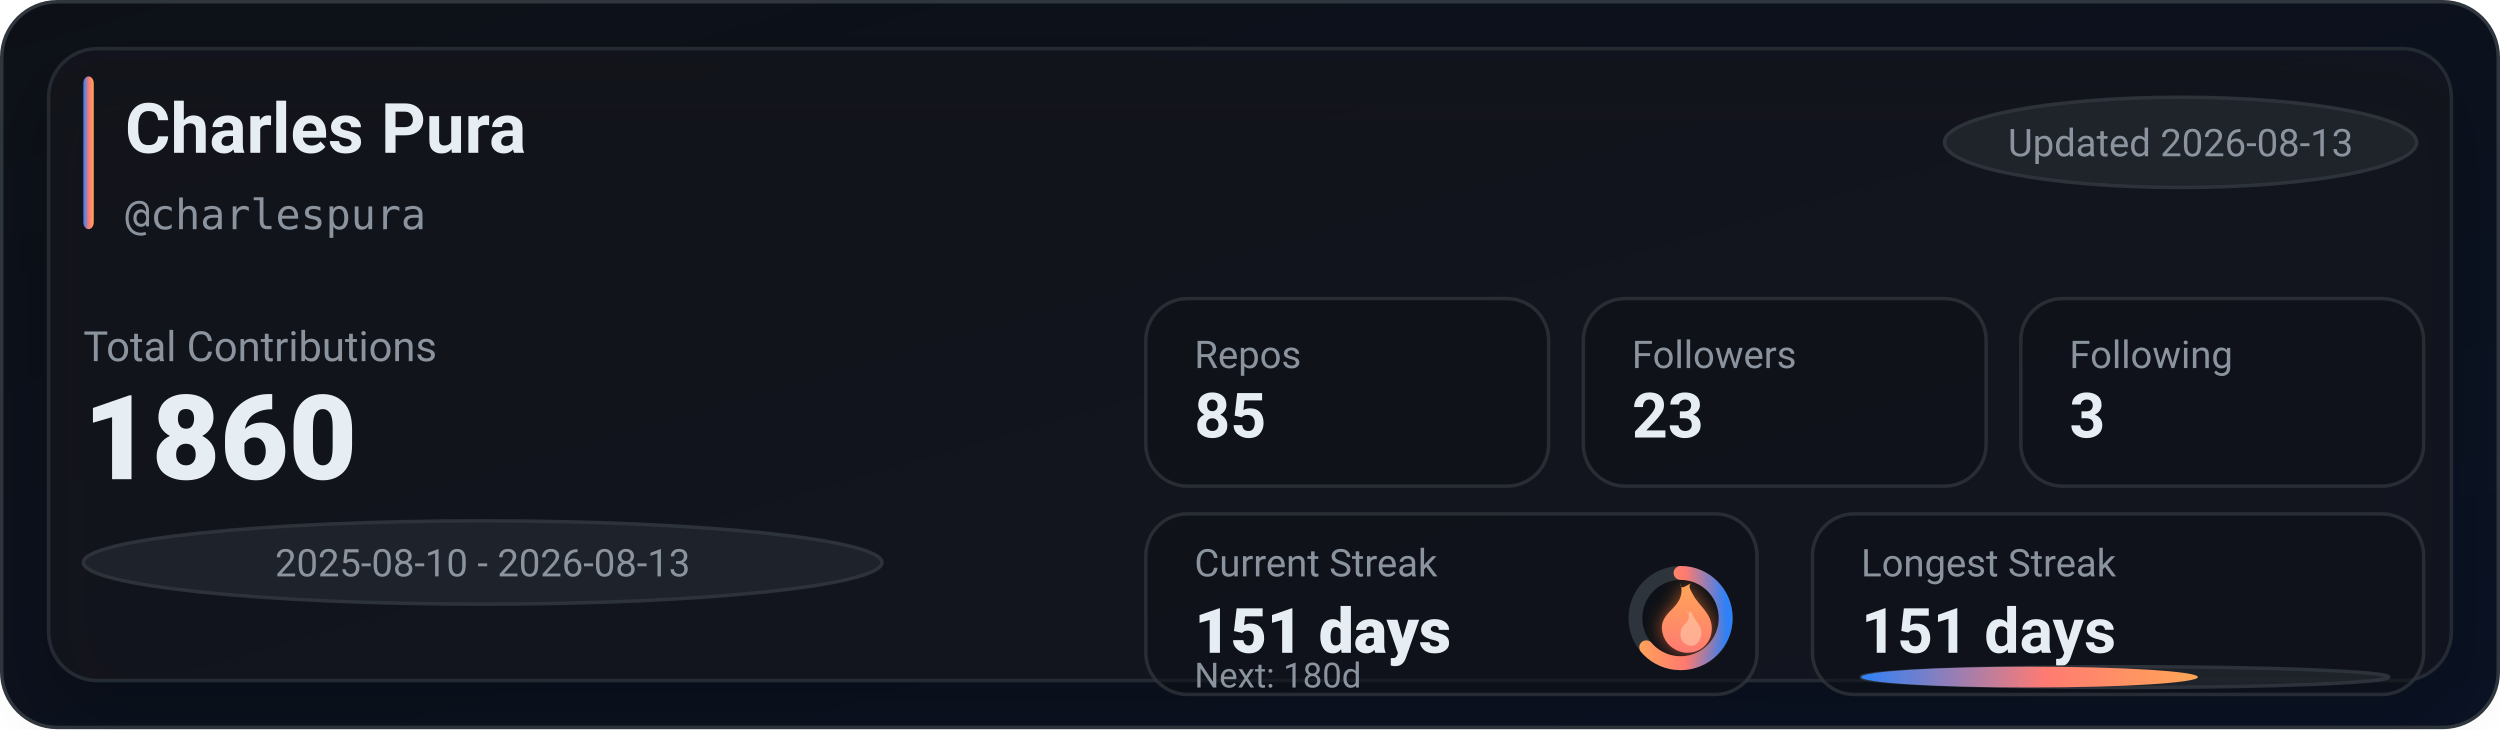
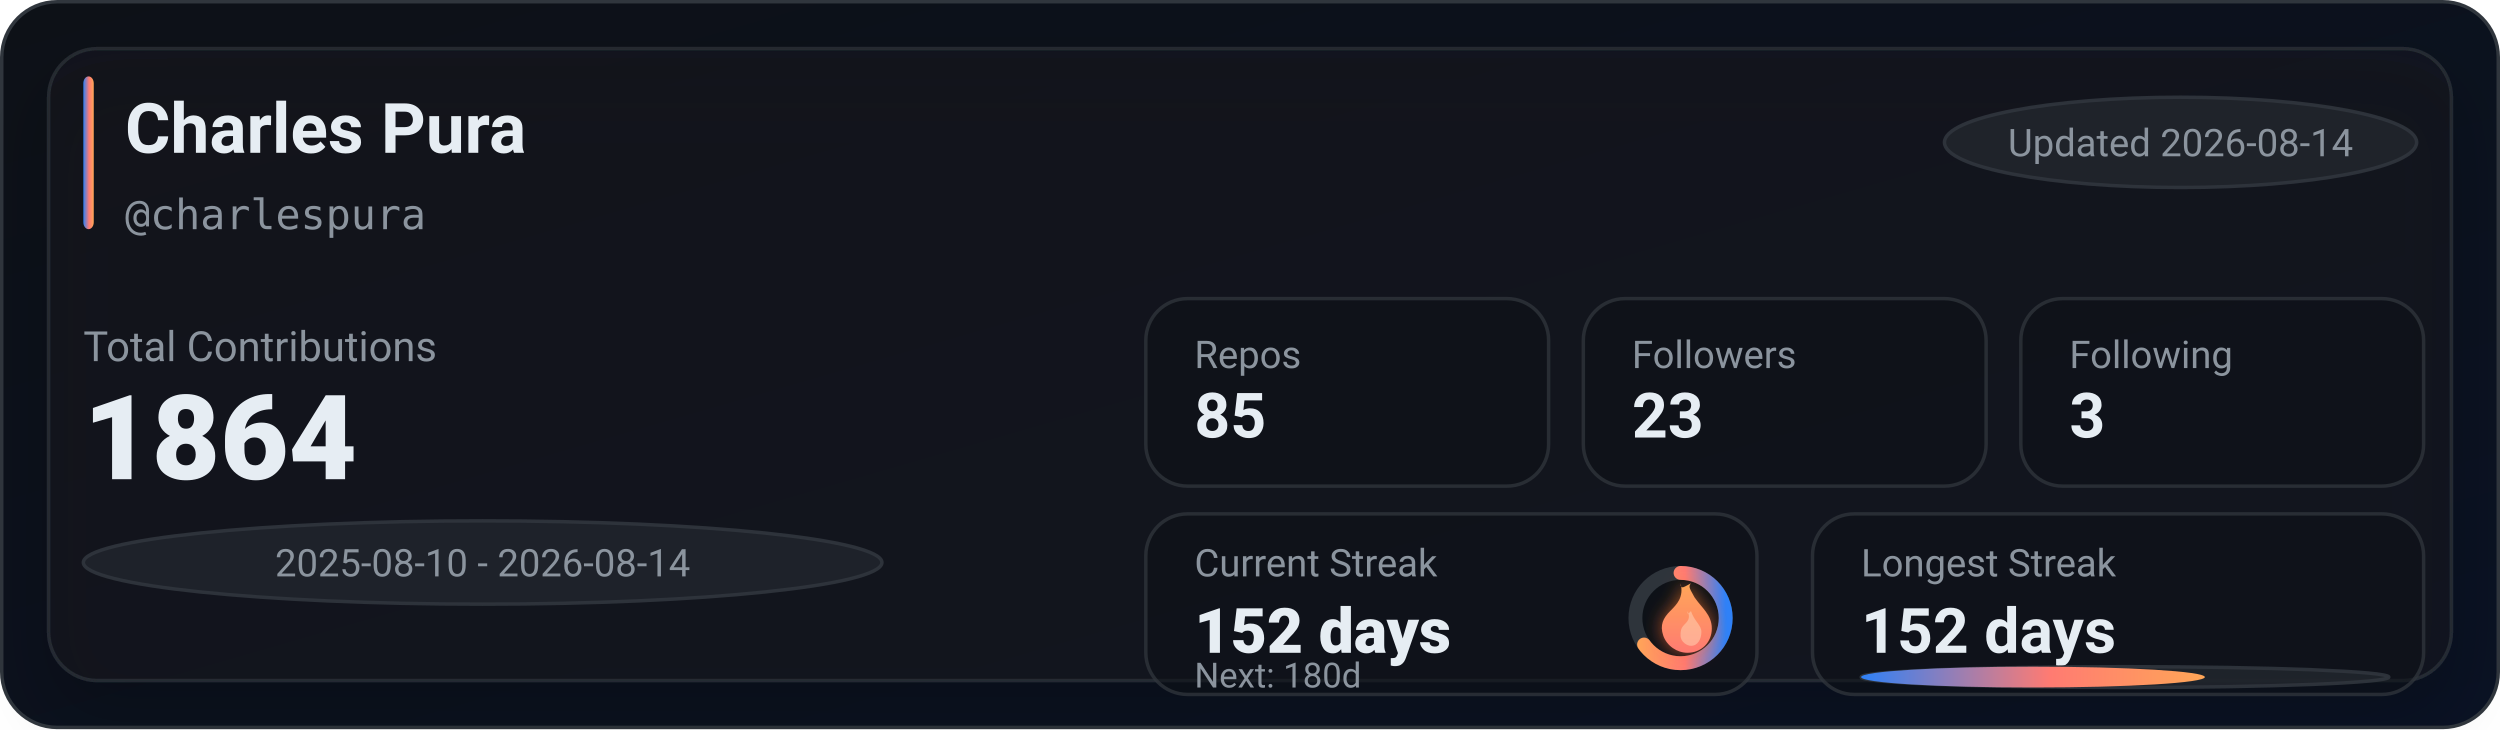
<svg xmlns="http://www.w3.org/2000/svg" width="720" height="210" viewBox="0 0 720 210" role="img" aria-label="GitHub stats for charlespura">
  <defs>
    <linearGradient id="bg" x1="0" y1="0" x2="1" y2="1">
      <stop offset="0%" stop-color="#0d1117" />
      <stop offset="100%" stop-color="#0a1224" />
    </linearGradient>
    <linearGradient id="accent" x1="0" y1="0" x2="1" y2="0">
      <stop offset="0%" stop-color="#2f81f7" />
      <stop offset="55%" stop-color="#ff7b72" />
      <stop offset="100%" stop-color="#ffa657" />
    </linearGradient>
    <linearGradient id="accentV" x1="0" y1="0" x2="0" y2="1">
      <stop offset="0%" stop-color="#ffa657" />
      <stop offset="55%" stop-color="#ff7b72" />
      <stop offset="100%" stop-color="#2f81f7" />
    </linearGradient>
    <linearGradient id="fire" x1="0" y1="0" x2="0" y2="1">
      <stop offset="0%" stop-color="#ffa657" />
      <stop offset="100%" stop-color="#ff7b72" />
    </linearGradient>
    <filter id="glow" x="-30%" y="-30%" width="160%" height="160%">
      <feGaussianBlur stdDeviation="2.5" result="blur" />
      <feColorMatrix in="blur" type="matrix" values="           1 0 0 0 0           0 0.6 0 0 0           0 0 0.2 0 0           0 0 0 0.65 0" result="colored" />
      <feMerge>
        <feMergeNode in="colored" />
        <feMergeNode in="SourceGraphic" />
      </feMerge>
    </filter>
    <filter id="softShadow" x="-30%" y="-30%" width="160%" height="160%">
      <feDropShadow dx="0" dy="10" stdDeviation="10" flood-color="#000000" flood-opacity="0.35" />
    </filter>
  </defs>
  <rect x="0.5" y="0.5" width="719" height="209" rx="16" fill="url(#bg)" stroke="#30363d" />
  <g filter="url(#softShadow)">
    <rect x="14" y="14" width="692" height="182" rx="14" fill="rgba(22,27,34,0.55)" stroke="rgba(48,54,61,0.65)" />
  </g>
  <rect x="24" y="22" width="3" height="44" rx="2" fill="url(#accent)" />
  <text x="36" y="44" fill="#e6edf3" font-family="ui-sans-serif,system-ui,-apple-system,Segoe UI,Roboto,Helvetica,Arial" font-size="20" font-weight="780">Charles Pura</text>
  <text x="36" y="66" fill="#8b949e" font-family="ui-monospace,SFMono-Regular,Menlo,Monaco,Consolas,monospace" font-size="12">@charlespura</text>
  <g transform="translate(560, 28)">
    <rect x="0" y="0" width="136" height="26" rx="999" fill="rgba(33,38,45,0.85)" stroke="rgba(48,54,61,0.9)" />
-     <text x="68" y="17" text-anchor="middle" fill="#8b949e" font-family="ui-sans-serif,system-ui,-apple-system,Segoe UI,Roboto,Helvetica,Arial" font-size="11">Updated 2026-08-13</text>
+     <text x="68" y="17" text-anchor="middle" fill="#8b949e" font-family="ui-sans-serif,system-ui,-apple-system,Segoe UI,Roboto,Helvetica,Arial" font-size="11">Updated 2026-08-14</text>
  </g>
  <text x="24" y="104" fill="#8b949e" font-family="ui-sans-serif,system-ui,-apple-system,Segoe UI,Roboto,Helvetica,Arial" font-size="12">Total Contributions</text>
-   <text x="24" y="138" fill="#e6edf3" font-family="ui-sans-serif,system-ui,-apple-system,Segoe UI,Roboto,Helvetica,Arial" font-size="34" font-weight="900">1860</text>
+   <text x="24" y="138" fill="#e6edf3" font-family="ui-sans-serif,system-ui,-apple-system,Segoe UI,Roboto,Helvetica,Arial" font-size="34" font-weight="900">1864</text>
  <g transform="translate(24, 150)">
    <rect x="0" y="0" width="230" height="24" rx="999" fill="rgba(33,38,45,0.8)" stroke="rgba(48,54,61,0.9)" />
-     <text x="115" y="16" text-anchor="middle" fill="#8b949e" font-family="ui-sans-serif,system-ui,-apple-system,Segoe UI,Roboto,Helvetica,Arial" font-size="11">2025-08-10 - 2026-08-13</text>
+     <text x="115" y="16" text-anchor="middle" fill="#8b949e" font-family="ui-sans-serif,system-ui,-apple-system,Segoe UI,Roboto,Helvetica,Arial" font-size="11">2025-08-10 - 2026-08-14</text>
  </g>
  <g transform="translate(330, 86)">
    <rect x="0" y="0" width="116" height="54" rx="12" fill="rgba(13,17,23,0.55)" stroke="rgba(48,54,61,0.75)" />
    <rect x="126" y="0" width="116" height="54" rx="12" fill="rgba(13,17,23,0.55)" stroke="rgba(48,54,61,0.75)" />
    <rect x="252" y="0" width="116" height="54" rx="12" fill="rgba(13,17,23,0.55)" stroke="rgba(48,54,61,0.75)" />
    <text x="14" y="20" fill="#8b949e" font-family="ui-sans-serif,system-ui,-apple-system,Segoe UI,Roboto,Helvetica,Arial" font-size="11">Repos</text>
    <text x="14" y="40" fill="#e6edf3" font-family="ui-sans-serif,system-ui,-apple-system,Segoe UI,Roboto,Helvetica,Arial" font-size="18" font-weight="780">85</text>
    <text x="140" y="20" fill="#8b949e" font-family="ui-sans-serif,system-ui,-apple-system,Segoe UI,Roboto,Helvetica,Arial" font-size="11">Followers</text>
    <text x="140" y="40" fill="#e6edf3" font-family="ui-sans-serif,system-ui,-apple-system,Segoe UI,Roboto,Helvetica,Arial" font-size="18" font-weight="780">23</text>
    <text x="266" y="20" fill="#8b949e" font-family="ui-sans-serif,system-ui,-apple-system,Segoe UI,Roboto,Helvetica,Arial" font-size="11">Following</text>
    <text x="266" y="40" fill="#e6edf3" font-family="ui-sans-serif,system-ui,-apple-system,Segoe UI,Roboto,Helvetica,Arial" font-size="18" font-weight="780">3</text>
  </g>
  <g transform="translate(330, 148)">
    <rect x="0" y="0" width="176" height="52" rx="12" fill="rgba(13,17,23,0.55)" stroke="rgba(48,54,61,0.75)" />
    <rect x="192" y="0" width="176" height="52" rx="12" fill="rgba(13,17,23,0.55)" stroke="rgba(48,54,61,0.75)" />
    <text x="14" y="18" fill="#8b949e" font-family="ui-sans-serif,system-ui,-apple-system,Segoe UI,Roboto,Helvetica,Arial" font-size="11">Current Streak</text>
-     <text x="14" y="40" fill="#e6edf3" font-family="ui-sans-serif,system-ui,-apple-system,Segoe UI,Roboto,Helvetica,Arial" font-size="18" font-weight="860">151 days</text>
+     <text x="14" y="40" fill="#e6edf3" font-family="ui-sans-serif,system-ui,-apple-system,Segoe UI,Roboto,Helvetica,Arial" font-size="18" font-weight="860">152 days</text>
    <g transform="translate(154, 30)">
      <circle cx="0" cy="0" r="13" fill="rgba(13,17,23,0.85)" stroke="rgba(48,54,61,0.95)" stroke-width="4" />
-       <circle cx="0" cy="0" r="13" fill="none" stroke="url(#accentV)" stroke-width="4" stroke-linecap="round" stroke-dasharray="52.07 29.61" transform="rotate(-90)" />
+       <circle cx="0" cy="0" r="13" fill="none" stroke="url(#accentV)" stroke-width="4" stroke-linecap="round" stroke-dasharray="53.09 28.59" transform="rotate(-90)" />
      <g transform="translate(-10, -12)" filter="url(#glow)">
        <path d="M10 2c1 4-1 6-3 8-2 2-3 4-2 7 1 3 4 5 7 5 4 0 7-3 7-7 0-4-3-6-5-9-1-2-2-3-1-4-2 1-3 2-3 0z" fill="url(#fire)" />
        <path d="M12 10c1 2 0 3-1 4-1 1-1 2-1 3 0 2 2 3 3 3 2 0 3-2 3-4 0-2-2-3-3-6-1 1-1 1-1 0z" fill="#ffd1b3" opacity="0.55" />
      </g>
    </g>
    <text x="14" y="50" fill="#8b949e" font-family="ui-sans-serif,system-ui,-apple-system,Segoe UI,Roboto,Helvetica,Arial" font-size="10">Next: 180d</text>
    <text x="206" y="18" fill="#8b949e" font-family="ui-sans-serif,system-ui,-apple-system,Segoe UI,Roboto,Helvetica,Arial" font-size="11">Longest Streak</text>
-     <text x="206" y="40" fill="#e6edf3" font-family="ui-sans-serif,system-ui,-apple-system,Segoe UI,Roboto,Helvetica,Arial" font-size="18" font-weight="780">151 days</text>
+     <text x="206" y="40" fill="#e6edf3" font-family="ui-sans-serif,system-ui,-apple-system,Segoe UI,Roboto,Helvetica,Arial" font-size="18" font-weight="780">152 days</text>
    <rect x="206" y="44" width="152" height="6" rx="999" fill="rgba(33,38,45,0.85)" stroke="rgba(48,54,61,0.9)" />
-     <rect x="206" y="44" width="97" height="6" rx="999" fill="url(#accent)" />
+     <rect x="206" y="44" width="99" height="6" rx="999" fill="url(#accent)" />
  </g>
</svg>
